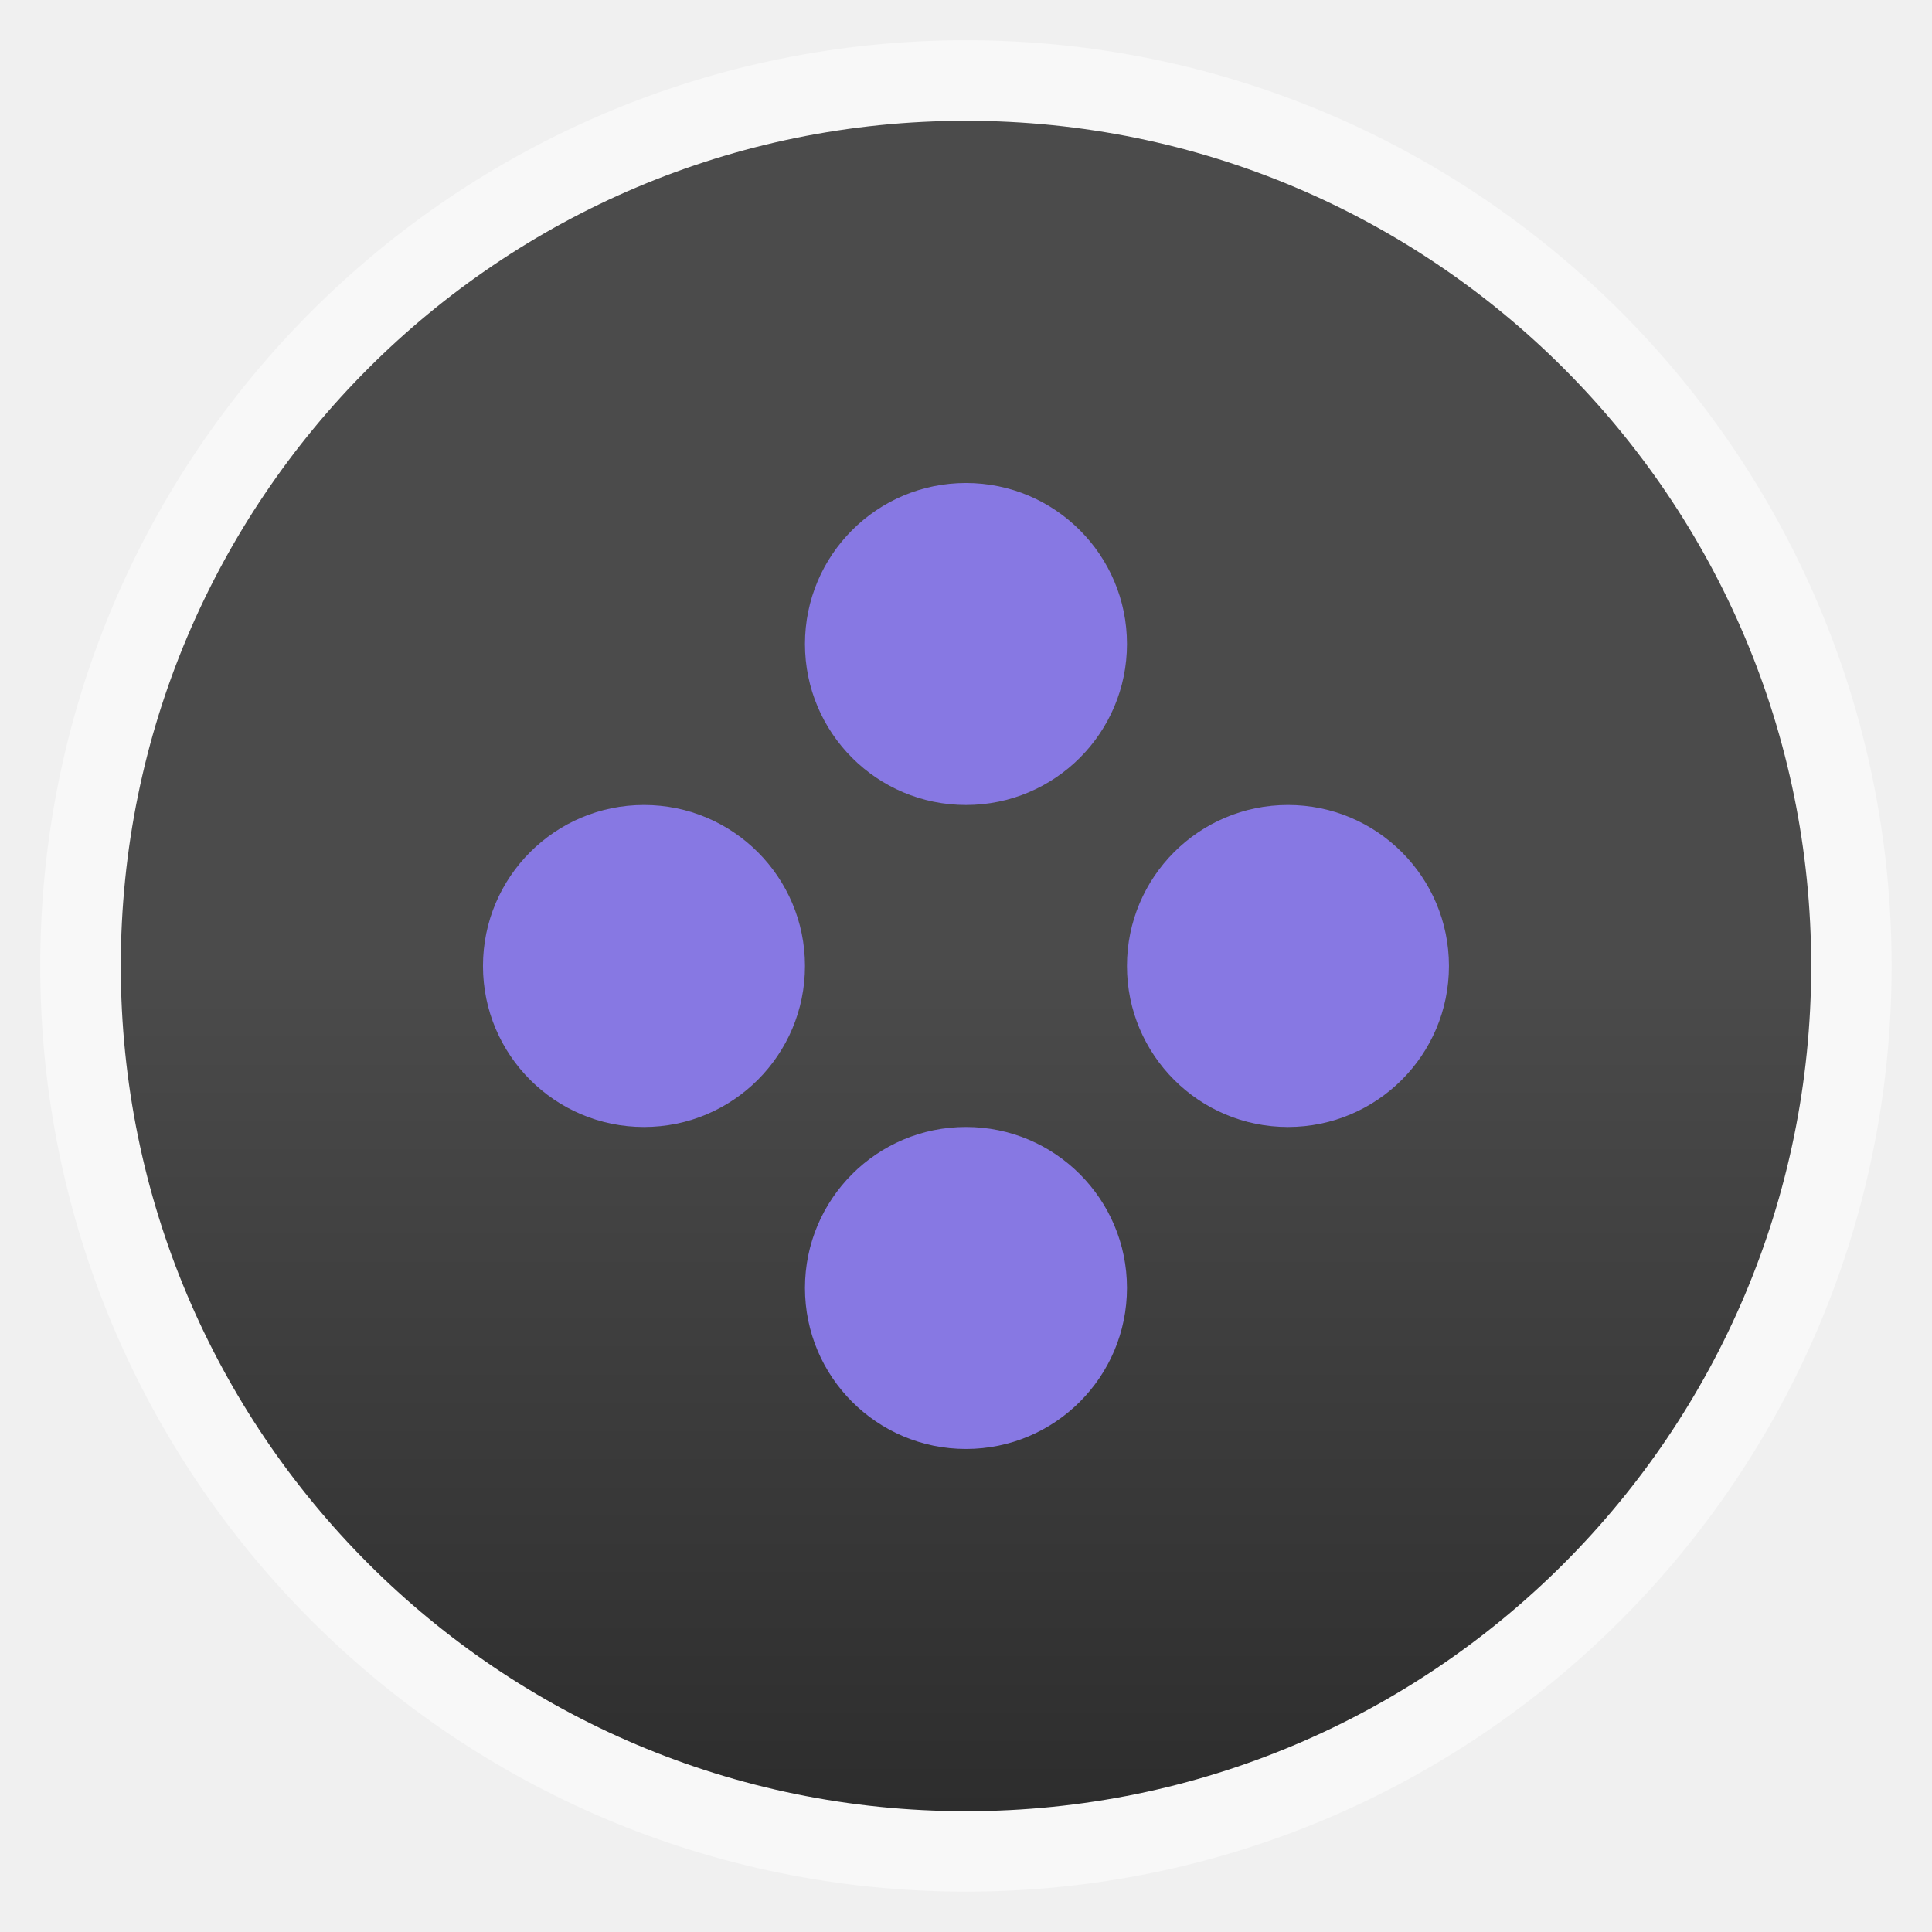
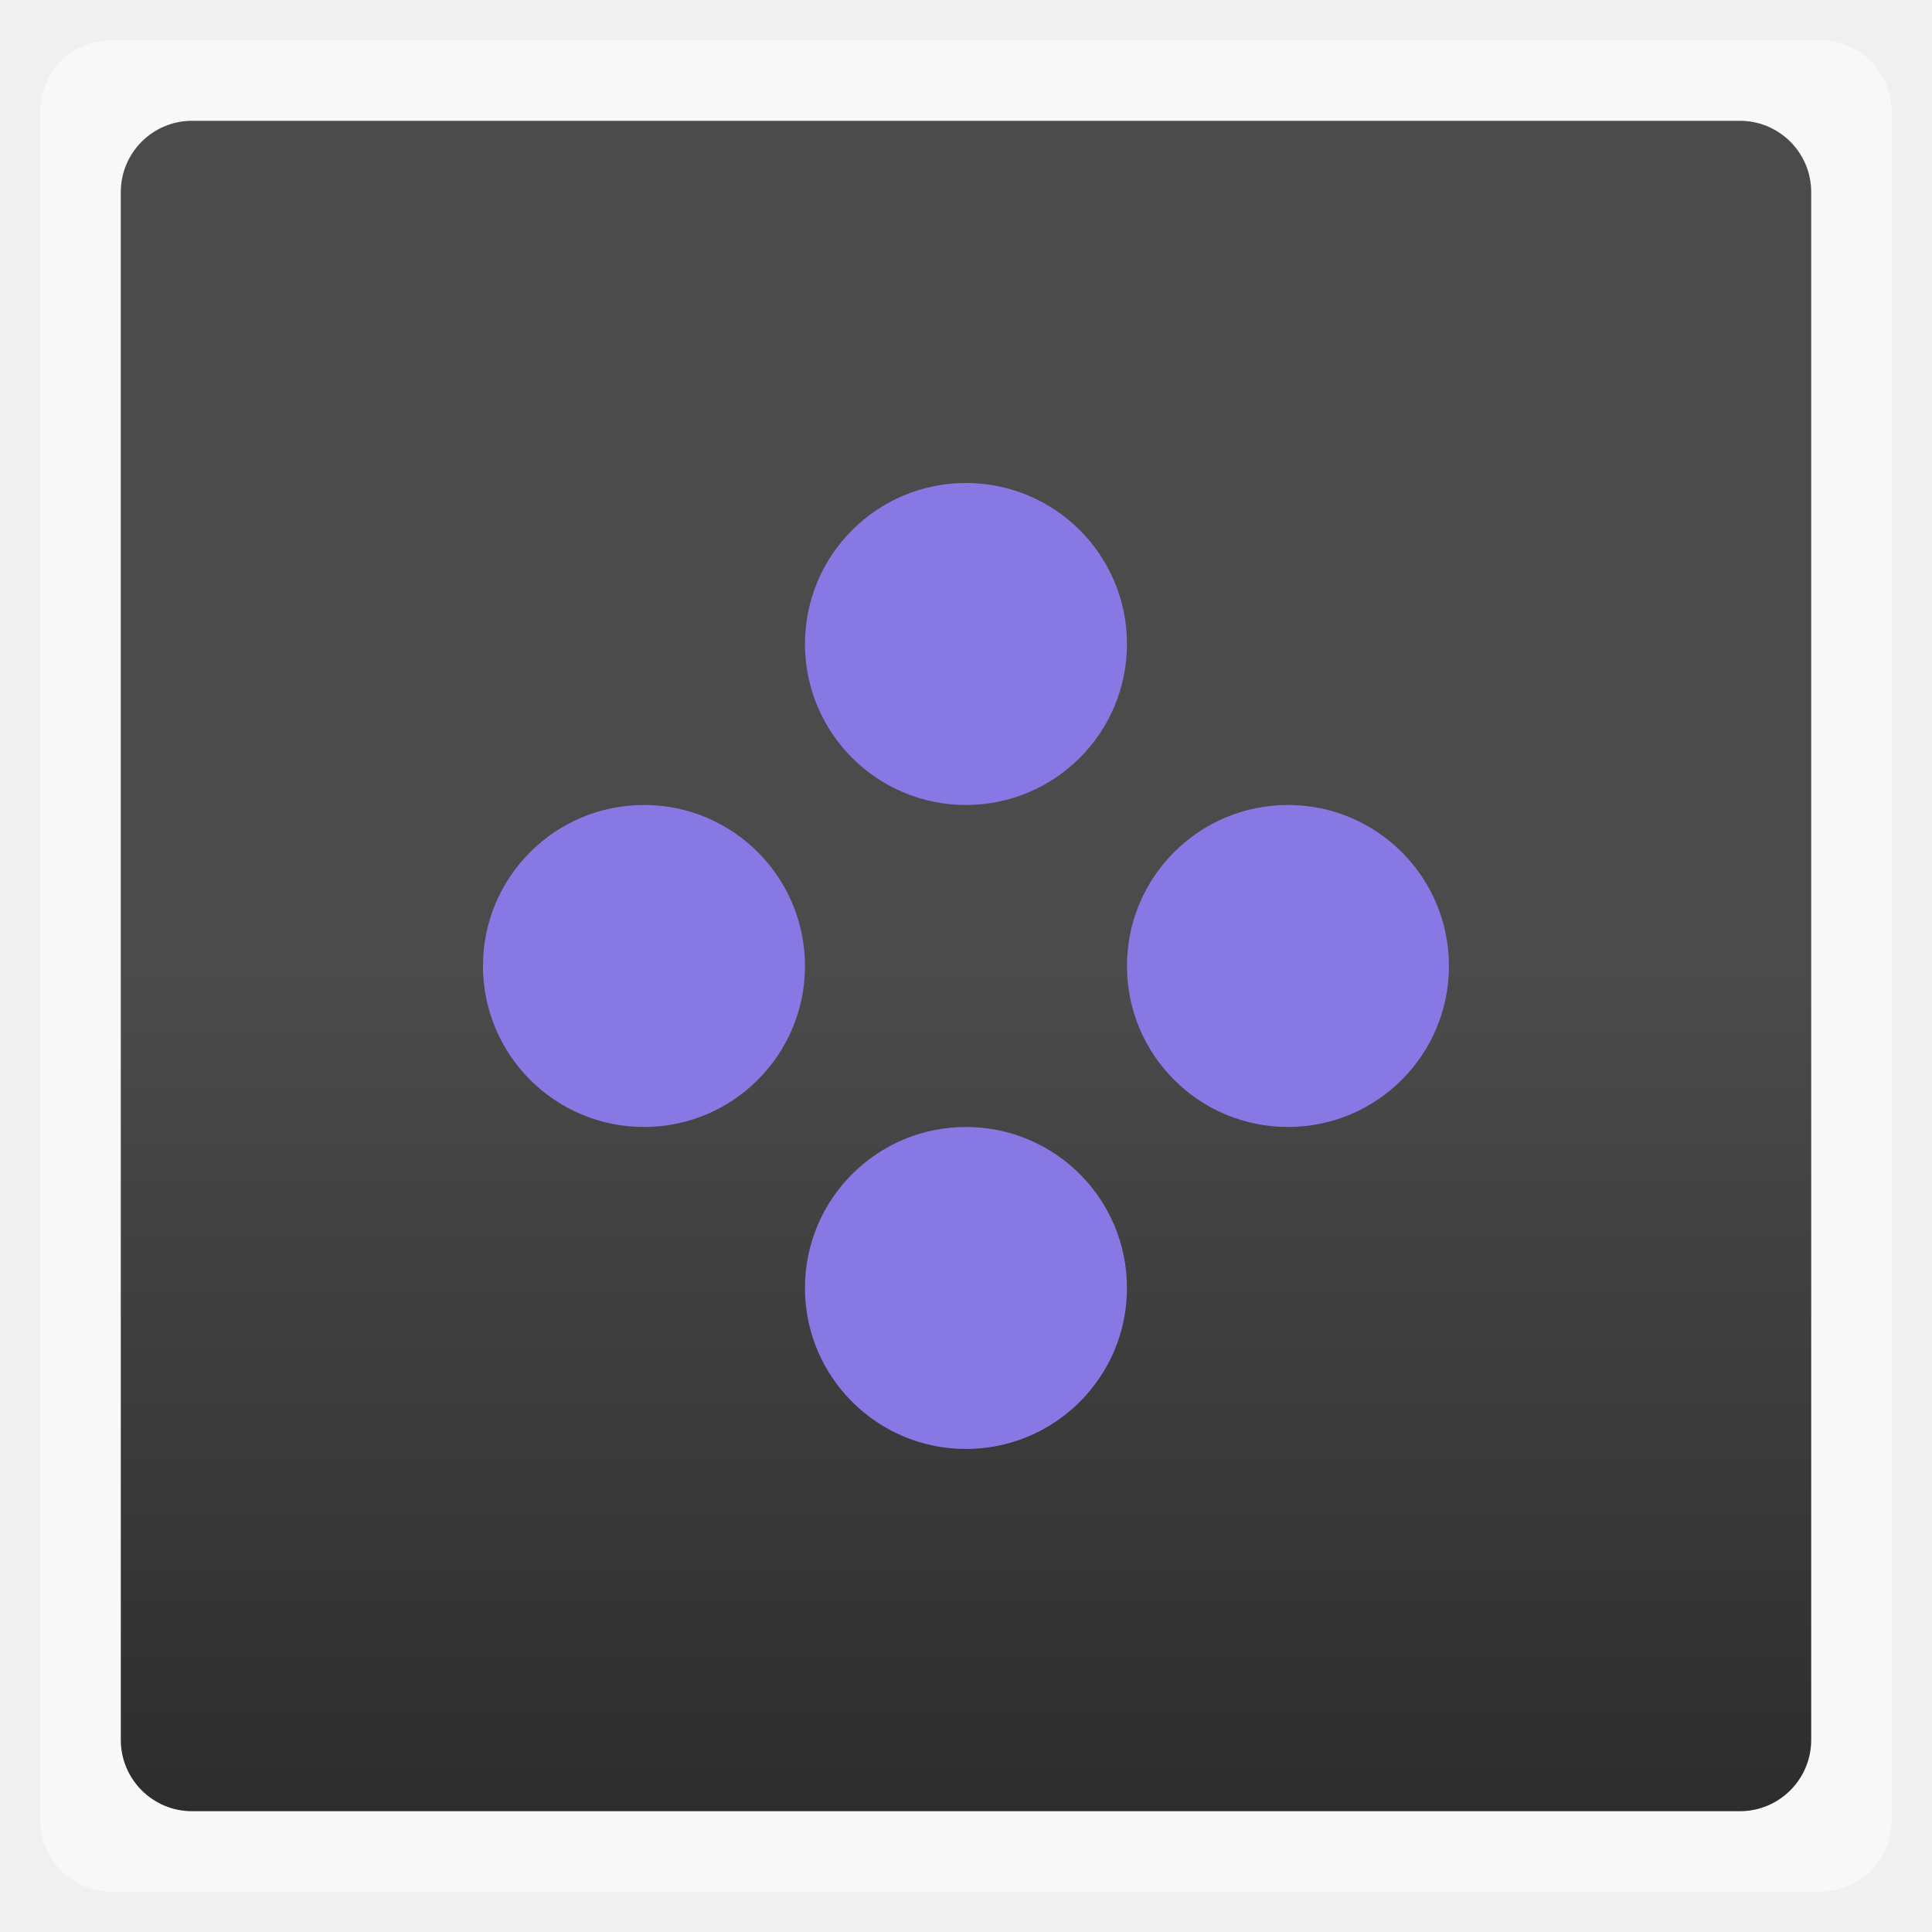
<svg xmlns="http://www.w3.org/2000/svg" xmlns:xlink="http://www.w3.org/1999/xlink" width="48" viewBox="0 0 13.547 13.547" height="48">
  <defs>
    <linearGradient id="0">
      <stop stop-color="#8778e3" />
      <stop offset="1" stop-color="#a4a2c7" />
    </linearGradient>
    <linearGradient id="1">
      <stop stop-color="#4b4b4b" />
      <stop offset="1" stop-color="#2d2d2d" />
    </linearGradient>
    <linearGradient gradientTransform="matrix(1.00003 0 0 1.00003 -.00036 -.00036)" xlink:href="#1" id="2" y1="6.773" y2="12.7" gradientUnits="userSpaceOnUse" x2="0" />
    <linearGradient xlink:href="#0" id="3" y1="10.16" x2="0" y2="3.387" gradientUnits="userSpaceOnUse" />
    <path id="4" d="m -6.466,21.541 a 5.743,7.317 0 1 1 -11.486,0 5.743,7.317 0 1 1 11.486,0 z" />
  </defs>
  <g fill-rule="evenodd">
-     <rect width="12.982" x="0.282" y="0.282" rx="6.491" height="12.982" opacity="0.5" fill="#fff" />
-     <rect width="11.853" x="0.847" y="0.847" rx="5.926" height="11.853" fill="url(#2)" />
+     <rect width="12.982" x="0.282" y="0.282" rx="0.5" height="12.982" opacity="0.5" fill="#fff" />
+     <rect width="11.853" x="0.847" y="0.847" rx="0.5" height="11.853" fill="url(#2)" />
  </g>
  <g fill="#8778e3">
    <use transform="matrix(0.1965756,0,0,0.154289,6.91549,3.449839)" fill="url(#3)" xlink:href="#4" />
    <use transform="matrix(0.1965756,0,0,0.154289,11.43104,3.449839)" fill="url(#3)" xlink:href="#4" />
    <use transform="matrix(0.1965756,0,0,0.154289,9.173268,1.192061)" fill="url(#3)" xlink:href="#4" />
    <use transform="matrix(0.1965756,0,0,0.154289,9.173268,5.707617)" fill="url(#3)" xlink:href="#4" />
  </g>
</svg>
